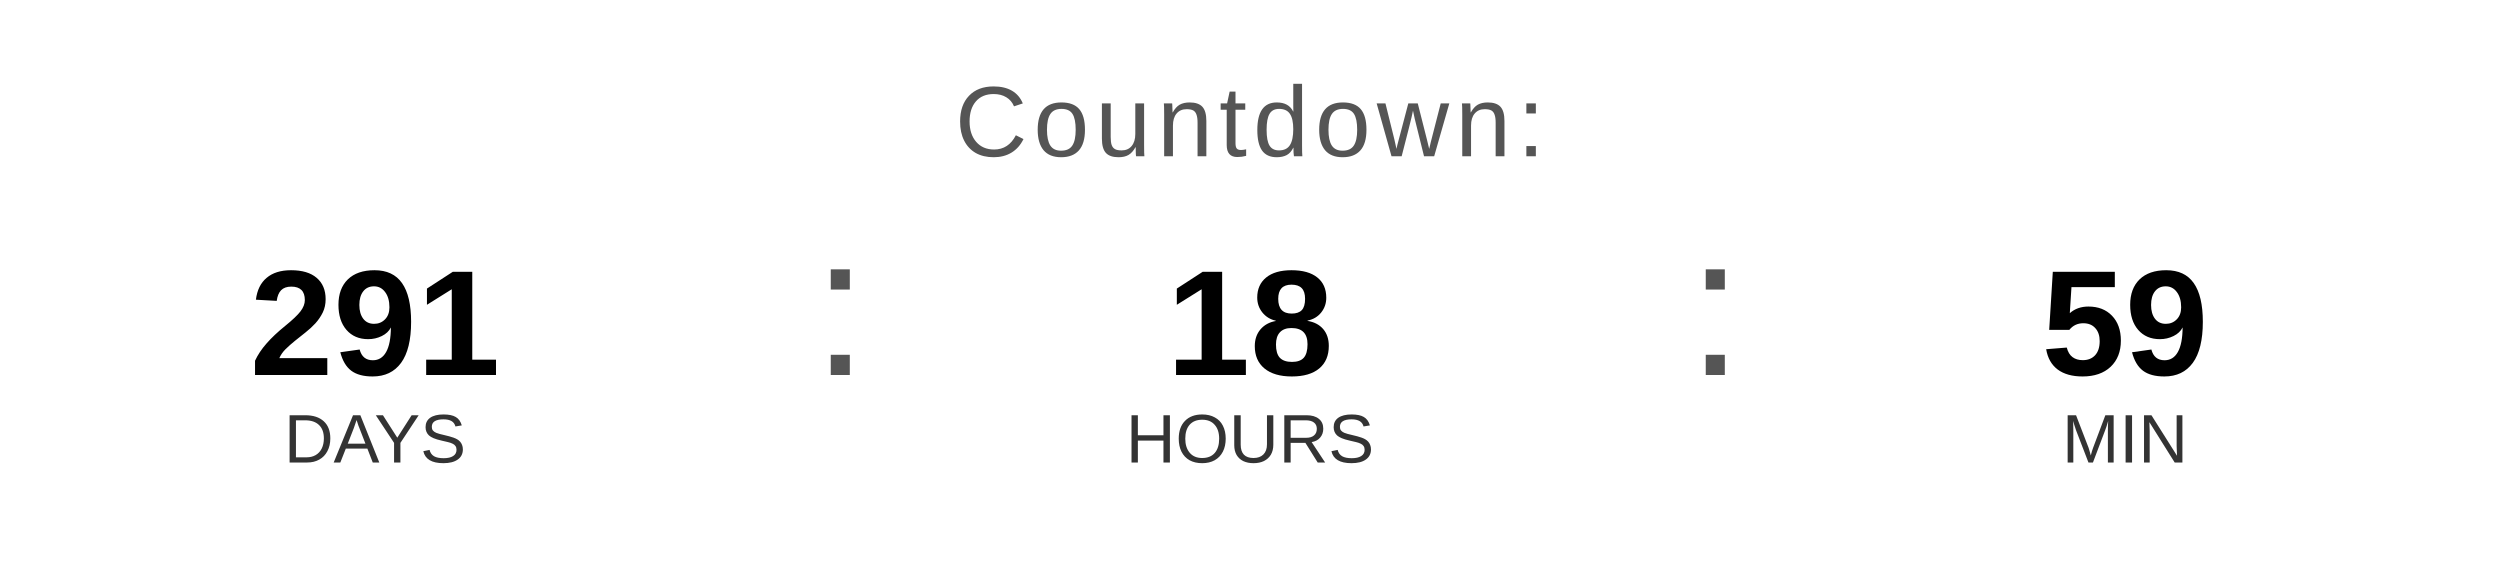
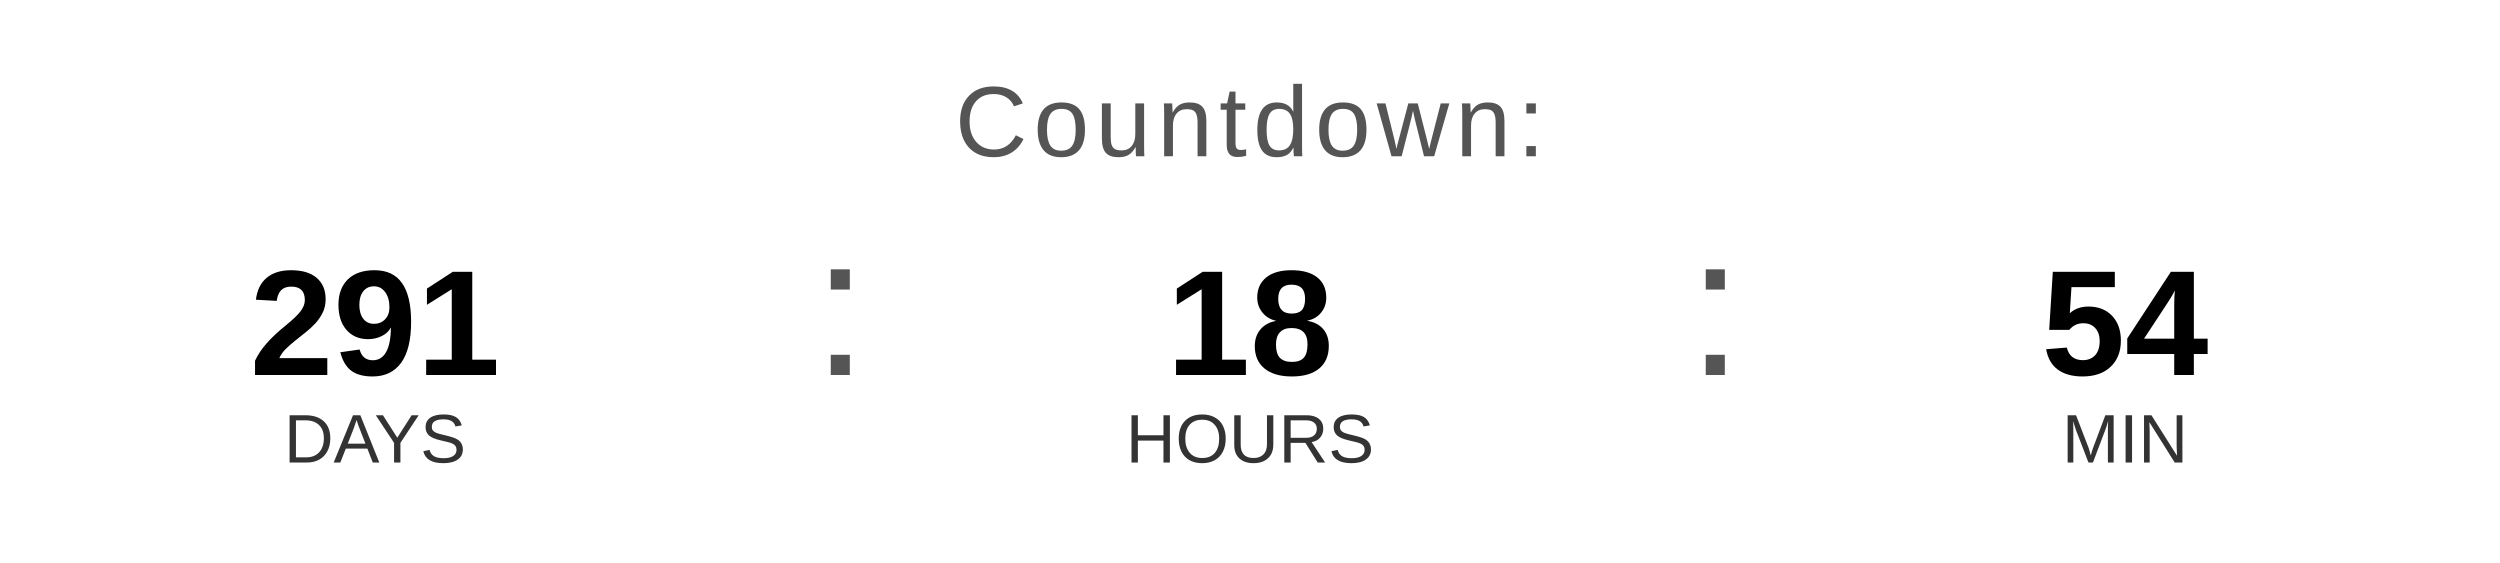
<svg xmlns="http://www.w3.org/2000/svg" width="400" height="90" viewBox="0 0 400 90">
  <text x="200" y="25" font-family="Arial, Helvetica, sans-serif" font-size="16" fill="#555555" text-anchor="middle" letter-spacing="1">
    Countdown:
  </text>
  <text x="60" y="60" font-family="Arial, Helvetica, sans-serif" font-size="24" font-weight="bold" fill="#000000" text-anchor="middle">291</text>
  <text x="60" y="74" font-family="Arial, Helvetica, sans-serif" font-size="11" fill="#333333" text-anchor="middle">DAYS</text>
  <text x="130" y="60" font-family="Arial, sans-serif" font-size="32" fill="#555555">:</text>
  <text x="200" y="60" font-family="Arial, Helvetica, sans-serif" font-size="24" font-weight="bold" fill="#000000" text-anchor="middle">18</text>
  <text x="200" y="74" font-family="Arial, Helvetica, sans-serif" font-size="11" fill="#333333" text-anchor="middle">HOURS</text>
  <text x="270" y="60" font-family="Arial, sans-serif" font-size="32" fill="#555555">:</text>
-   <text x="340" y="60" font-family="Arial, Helvetica, sans-serif" font-size="24" font-weight="bold" fill="#000000" text-anchor="middle">59</text>
+   <text x="340" y="60" font-family="Arial, Helvetica, sans-serif" font-size="24" font-weight="bold" fill="#000000" text-anchor="middle">54</text>
  <text x="340" y="74" font-family="Arial, Helvetica, sans-serif" font-size="11" fill="#333333" text-anchor="middle">MIN</text>
</svg>
